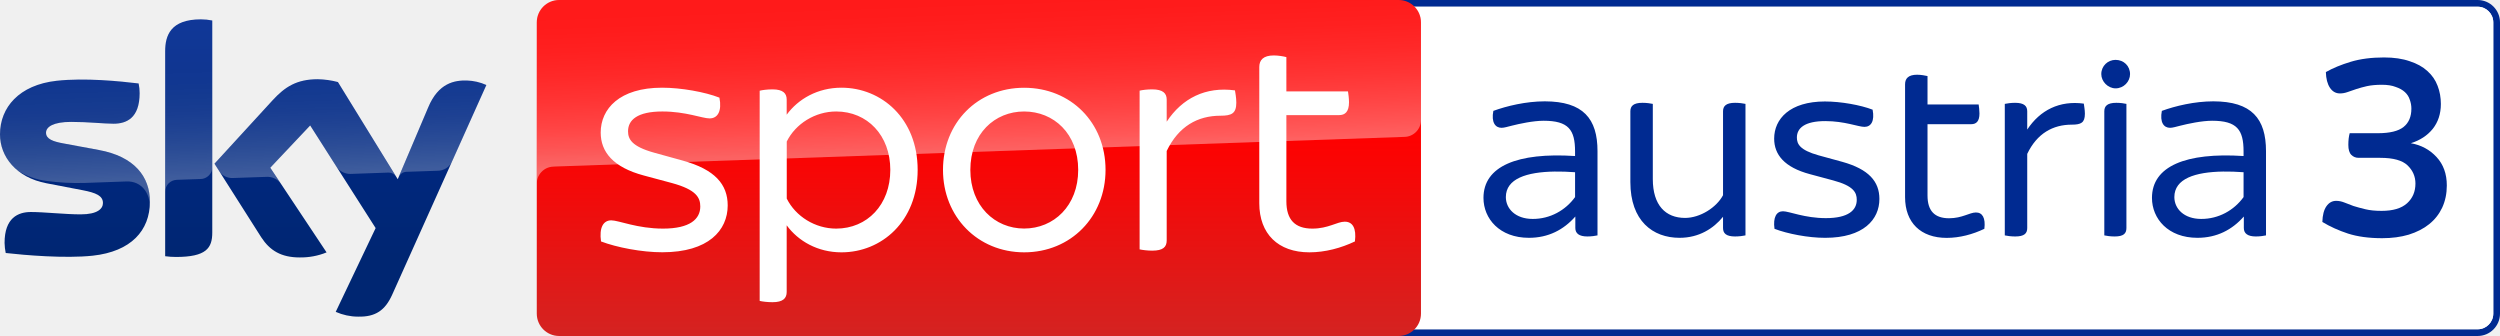
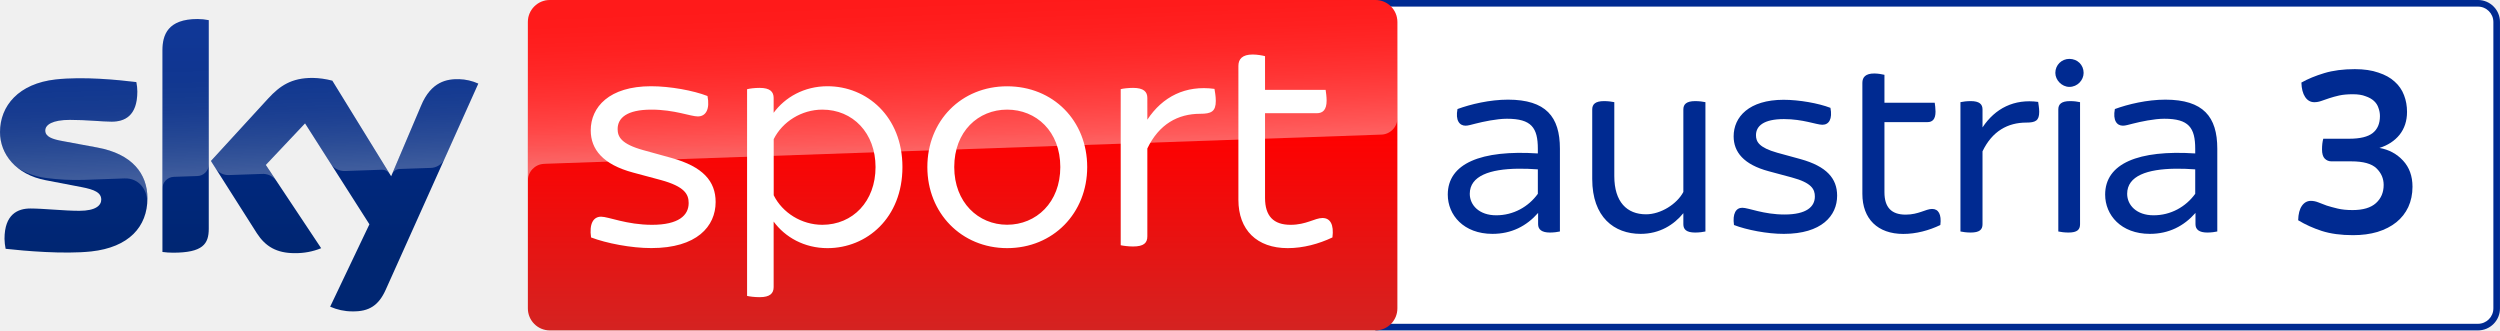
- <svg xmlns="http://www.w3.org/2000/svg" width="800" height="107.52" version="1.1">
+ <svg xmlns="http://www.w3.org/2000/svg" width="800" height="105.73" version="1.1">
+   <defs>
+     <linearGradient id="A" x1="1456.7" x2="1456.7" y2="500" gradientTransform="matrix(.21146 0 0 .21146 .0028027 0)" gradientUnits="userSpaceOnUse">
+       <stop stop-color="red" offset=".4" />
+       <stop stop-color="#d42321" offset="1" />
+     </linearGradient>
+     <linearGradient id="B" x1="1459.5" x2="1450.8" y1="233.73" y2="-15.325" gradientTransform="matrix(.21146 0 0 .21146 .0028027 0)" gradientUnits="userSpaceOnUse">
+       <stop stop-color="#fff" offset="0" />
+       <stop stop-color="#fff" stop-opacity=".835" offset=".12" />
+       <stop stop-color="#fff" stop-opacity=".658" offset=".269" />
+       <stop stop-color="#fff" stop-opacity=".511" offset=".42" />
+       <stop stop-color="#fff" stop-opacity=".397" offset=".568" />
+       <stop stop-color="#fff" stop-opacity=".315" offset=".716" />
+       <stop stop-color="#fff" stop-opacity=".266" offset=".86" />
+       <stop stop-color="#fff" stop-opacity=".25" offset="1" />
+     </linearGradient>
+     <linearGradient id="C" x1="361.92" x2="361.92" y1="28.806" y2="471.22" gradientTransform="matrix(.21146 0 0 .21146 .0028027 0)" gradientUnits="userSpaceOnUse">
+       <stop stop-color="#002a91" offset="0" />
+       <stop stop-color="#002672" offset=".8" />
+     </linearGradient>
+     <linearGradient id="D" x1="365.45" x2="359.6" y1="263.25" y2="95.751" gradientTransform="matrix(.21146 0 0 .21146 .0028027 0)" gradientUnits="userSpaceOnUse">
+       <stop stop-color="#fff" offset="0" />
+       <stop stop-color="#fff" stop-opacity=".835" offset=".12" />
+       <stop stop-color="#fff" stop-opacity=".658" offset=".269" />
+       <stop stop-color="#fff" stop-opacity=".511" offset=".42" />
+       <stop stop-color="#fff" stop-opacity=".397" offset=".568" />
+       <stop stop-color="#fff" stop-opacity=".315" offset=".716" />
+       <stop stop-color="#fff" stop-opacity=".266" offset=".86" />
+       <stop stop-color="#fff" stop-opacity=".25" offset="1" />
+     </linearGradient>
+   </defs>
  <g>
-     <path d="m437.92 0c-3.957 0-7.16 3.204-7.16 7.161v93.195c0 3.957 3.204 7.161 7.16 7.161h354.92c3.957 0 7.16-3.204 7.16-7.161v-93.195c0-3.957-3.204-7.161-7.16-7.161zm0 2.15h354.92c2.774 0 5.01 2.258 5.01 5.011v93.195c0 2.774-2.258 5.011-5.01 5.011h-354.92c-2.752 0-5.01-2.237-5.01-5.011v-93.195c0-2.752 2.258-5.011 5.01-5.011z" fill="#002a91" />
-     <path d="m437.92 2.15c-2.752 0-5.01 2.258-5.01 5.011v93.195c0 2.774 2.258 5.011 5.01 5.011h354.92c2.752 0 5.011-2.236 5.011-5.01v-93.196c0-2.752-2.237-5.011-5.011-5.011z" fill="#fff" />
-     <path d="m676.97 19.159c-2.451 0-4.559 1.936-4.559 4.559 0 2.344 2.107 4.537 4.559 4.559 2.645 0 4.645-2.193 4.645-4.559 0-2.623-2.022-4.559-4.645-4.559zm-63.499 4.752c-2.795 0-3.849 1.204-3.849 3.054v36.126c0 8.128 4.989 13.031 13.311 13.031 4.193 0 8.386-1.14 12.063-2.903 0.43-3.484-0.624-5.247-2.709-5.226-2.021 0-4.387 1.85-8.58 1.85-4.623 0-6.902-2.365-6.902-7.268v-22.836h13.999c1.57 0 2.623-0.882 2.623-3.419 0-1.054-0.172-2.279-0.258-2.881h-16.364v-9.096c-0.71-0.172-2.107-0.43-3.333-0.43zm-119.15 8.516c-5.956 0-12.171 1.484-16.45 3.053-0.71 3.677 0.623 5.419 2.623 5.419 0.86 0 1.914-0.344 3.312-0.688 2.365-0.602 6.816-1.57 10.149-1.57 7.978 0 10.064 2.903 10.064 9.806v1.483c-18.471-1.204-29.309 3.247-29.309 13.397 0 6.645 5.161 12.773 14.536 12.773 6.193 0 11.096-2.538 14.859-6.817v3.677c0 1.742 1.225 2.709 3.849 2.709 1.226 0 2.538-0.172 3.247-0.344v-26.944c0-10.408-4.559-15.934-16.88-15.955zm213.92 0c-5.956 0-12.171 1.484-16.45 3.053-0.71 3.677 0.624 5.419 2.624 5.419 0.86 0 1.913-0.344 3.311-0.688 2.365-0.602 6.817-1.57 10.15-1.57 7.978 0 10.063 2.903 10.063 9.806v1.483c-18.471-1.204-29.309 3.247-29.309 13.397 0 6.645 5.161 12.773 14.536 12.773 6.193 0 11.096-2.538 14.859-6.817v3.677c0 1.742 1.226 2.709 3.849 2.709 1.226 0 2.537-0.172 3.247-0.344v-26.944c0-10.408-4.559-15.934-16.88-15.955zm-124.23 0.043c-11.289 0-16.278 5.591-16.278 11.892 0 5.075 3.226 9.182 11.462 11.375l7.44 2c6.494 1.742 7.526 3.849 7.526 6.215 0 3.312-2.709 5.849-9.87 5.849-6.838 0-11.741-2.193-13.74-2.193-2.086 0-3.226 1.935-2.71 5.612 4.107 1.591 10.859 2.903 16.235 2.881 12.257 0 17.332-5.871 17.332-12.429 0-5.591-3.398-9.526-11.892-11.891l-7.612-2.086c-5.935-1.677-6.902-3.591-6.902-5.698 0-2.967 2.452-5.247 9.096-5.247 6.215 0 10.58 1.85 12.515 1.85 2.172 0 3.311-1.914 2.623-5.505-3.849-1.484-10.149-2.623-15.224-2.623zm-58.446 0.43c-2.881 0-3.849 1.054-3.849 2.709v22.643c0 12.429 7.161 17.848 15.741 17.848 6.215 0 10.859-2.968 13.913-6.731v3.591c0 1.677 0.968 2.709 3.849 2.709 1.247 0 2.623-0.172 3.333-0.344v-42.082c-0.71-0.172-2.107-0.344-3.333-0.344-2.881 0-3.849 1.054-3.849 2.709v26.858c-2.086 3.935-7.333 7.268-12.149 7.268-6.215 0-10.322-4.021-10.322-12.429v-24.062c-0.71-0.172-2.107-0.344-3.333-0.344zm119.3 0c-1.226 0-2.623 0.172-3.333 0.344v42.082c0.71 0.172 2.107 0.344 3.333 0.344 2.881 0 3.849-0.946 3.849-2.709v-23.718c3.139-6.559 8.214-9.354 14.257-9.354 2.967 0 4.193-0.602 4.193-3.505 0-1.29-0.279-2.623-0.344-3.225-7.784-1.054-13.999 2.086-18.106 8.301v-5.849c0-1.656-0.968-2.709-3.849-2.709zm32.363 0c-2.881 0-3.849 1.032-3.849 2.709v39.717c0.688 0.172 2.086 0.344 3.312 0.344 2.881 0 3.763-0.968 3.763-2.709v-39.717c-0.688-0.172-2-0.344-3.225-0.344zm-179.73 21.999c2.069-0.03 4.262 0.049 6.524 0.214v7.956c-3.054 4.215-7.956 7.01-13.569 6.989-5.526 0-8.58-3.312-8.58-6.989 0-5.888 6.658-8.042 15.625-8.171zm213.92 0c2.069-0.03 4.261 0.049 6.523 0.214v7.956c-3.054 4.215-7.956 7.01-13.569 6.989-5.526 0-8.58-3.312-8.58-6.989 0-5.888 6.658-8.042 15.625-8.171z" fill="#002a91" />
-     <path d="m762.29 76.222q-6.321 0-10.91-1.472-4.503-1.472-8.226-3.723 0.087-3.29 1.299-5.022 1.212-1.732 3.117-1.732 1.299 0 2.598 0.52 1.299 0.52 2.944 1.126 1.645 0.52 3.81 1.039 2.165 0.52 5.195 0.52 5.455 0 8.139-2.425 2.684-2.425 2.684-6.321 0-3.377-2.511-5.801-2.511-2.425-8.745-2.425h-6.927q-1.385 0-2.338-0.952t-0.952-3.204q0-2.165 0.433-3.723h9.005q5.715 0 8.226-1.991 2.511-1.991 2.511-5.888 0-1.472-0.52-2.857-0.433-1.385-1.559-2.425-1.126-1.039-2.944-1.645-1.732-0.693-4.416-0.693-2.771 0-4.762 0.433-1.905 0.433-3.464 0.952t-2.771 0.952-2.425 0.433q-1.991 0-3.204-1.818-1.212-1.818-1.299-5.022 3.377-1.905 7.966-3.29 4.589-1.385 10.65-1.385 4.762 0 8.226 1.212 3.464 1.126 5.628 3.117 2.251 1.991 3.29 4.762 1.039 2.684 1.039 5.801 0 4.676-2.598 7.966-2.598 3.204-7.014 4.589 4.936 0.866 8.226 4.416t3.29 9.092q0 3.896-1.472 7.1-1.472 3.117-4.156 5.282-2.684 2.165-6.581 3.377-3.81 1.126-8.486 1.126z" fill="#002a91" />
+     <path d="m440.12 0v105.73h352.83c3.891 0 7.042-3.151 7.042-7.042v-91.648c0-3.891-3.151-7.042-7.042-7.042z" fill="#002a91" />
+     <path d="m440.12 2.115v101.5h352.83c2.707 0 4.927-2.199 4.927-4.927v-91.649c0-2.707-2.2-4.927-4.927-4.927z" fill="#fff" />
+     <path d="m662.19 18.842c-2.411 0-4.483 1.903-4.483 4.483 0 2.305 2.072 4.462 4.483 4.483 2.601 0 4.567-2.157 4.567-4.483 0-2.58-1.988-4.483-4.567-4.483zm-62.446 4.673c-2.749 0-3.786 1.183-3.786 3.002v35.525c0 7.993 4.906 12.815 13.09 12.815 4.123 0 8.246-1.12 11.862-2.854h2e-3c0.423-3.426-0.613-5.161-2.664-5.14-1.988 0-4.314 1.819-8.438 1.819-4.546 0-6.788-2.326-6.788-7.147v-22.457h13.766c1.544 0 2.579-0.866 2.579-3.361 0-1.036-0.169-2.243-0.254-2.835h-16.091v-8.945c-0.698-0.169-2.073-0.423-3.279-0.423zm-117.17 8.372c-5.857 0-11.968 1.46-16.176 3.004-0.698 3.616 0.613 5.328 2.579 5.328 0.846 0 1.883-0.338 3.257-0.676 2.326-0.592 6.702-1.544 9.979-1.544 7.845 0 9.897 2.854 9.897 9.642v1.46c-18.164-1.184-28.822 3.193-28.822 13.174 0 6.534 5.074 12.561 14.294 12.561 6.09 0 10.912-2.495 14.612-6.703v3.615c0 1.713 1.204 2.666 3.784 2.666 1.205 0 2.496-0.171 3.194-0.34v-26.496c0-10.234-4.484-15.669-16.601-15.69zm210.36 0c-5.857 0-11.968 1.46-16.176 3.004-0.698 3.616 0.613 5.328 2.579 5.328 0.846 0 1.881-0.338 3.256-0.676 2.326-0.592 6.704-1.544 9.982-1.544 7.845 0 9.895 2.854 9.895 9.642v1.46c-18.164-1.184-28.822 3.193-28.822 13.174 0 6.534 5.076 12.561 14.296 12.561 6.09 0 10.91-2.495 14.61-6.703v3.615c0 1.713 1.206 2.666 3.786 2.666 1.205 0 2.496-0.171 3.194-0.34v-26.496c0-10.234-4.484-15.669-16.601-15.69zm-122.16 0.044c-11.102 0-16.009 5.497-16.009 11.694 0 4.99 3.172 9.029 11.271 11.186l7.318 1.967c6.386 1.713 7.401 3.786 7.401 6.112 0 3.256-2.664 5.751-9.705 5.751-6.724 0-11.545-2.157-13.512-2.157-2.051 0-3.171 1.904-2.664 5.52 4.039 1.565 10.679 2.854 15.965 2.833 12.053 0 17.042-5.772 17.042-12.222 0-5.498-3.341-9.369-11.694-11.696l-7.485-2.051c-5.836-1.649-6.788-3.53-6.788-5.603 0-2.918 2.411-5.159 8.945-5.159 6.111 0 10.402 1.817 12.306 1.817 2.136 0 3.256-1.881 2.579-5.412-3.785-1.459-9.98-2.579-14.97-2.579zm-57.475 0.423c-2.834 0-3.786 1.036-3.786 2.664v22.267c0 12.222 7.042 17.552 15.479 17.552 6.111 0 10.679-2.918 13.681-6.619v3.53c0 1.649 0.952 2.666 3.786 2.666 1.226 0 2.579-0.171 3.277-0.34v-41.381c-0.698-0.169-2.071-0.338-3.277-0.338-2.834 0-3.786 1.036-3.786 2.664v26.411c-2.051 3.87-7.21 7.147-11.946 7.147-6.111 0-10.149-3.953-10.149-12.222v-23.663c-0.698-0.169-2.073-0.338-3.279-0.338zm117.32 0c-1.205 0-2.579 0.169-3.277 0.338v41.383c0.698 0.169 2.071 0.338 3.277 0.338 2.834 0 3.786-0.93 3.786-2.664v-23.325c3.087-6.449 8.077-9.198 14.019-9.198 2.917 0 4.123-0.593 4.124-3.446v-2e-3c-2.9e-4 -1.268-0.275-2.579-0.338-3.171-7.656-1.036-13.766 2.052-17.804 8.163v-5.753c1e-5 -1.628-0.952-2.664-3.786-2.664zm31.826 0c-2.834 0-3.786 1.015-3.786 2.664v39.058c0.677 0.169 2.052 0.338 3.257 0.338 2.834 0 3.699-0.951 3.699-2.664v-39.058c-0.677-0.169-1.966-0.338-3.171-0.338zm-176.75 21.633c2.035-0.029 4.191 0.047 6.415 0.209v7.825c-3.003 4.145-7.826 6.893-13.345 6.872-5.435 0-8.436-3.256-8.436-6.872 0-5.79 6.548-7.908 15.366-8.034zm210.36 0c2.035-0.029 4.191 0.047 6.415 0.209v7.825c-3.003 4.145-7.824 6.893-13.343 6.872-5.435 0-8.436-3.256-8.436-6.872 0-5.79 6.545-7.908 15.364-8.034z" fill="#002a91" />
+     <path d="m175.96 0h264.16c3.891 0 7.042 3.151 7.042 7.042v91.649c0 3.891-3.151 7.042-7.042 7.042h-264.16c-3.891 0-7.042-3.151-7.042-7.042v-91.649c0-3.891 3.151-7.042 7.042-7.042z" fill="url(#A)" />
  </g>
-   <linearGradient id="A" x1="1456.7" x2="1456.7" y2="500" gradientTransform="scale(.21503)" gradientUnits="userSpaceOnUse">
-     <stop stop-color="red" offset=".4" />
-     <stop stop-color="#d42321" offset="1" />
-   </linearGradient>
-   <path d="m178.93 0h268.62c3.957 0 7.161 3.204 7.161 7.161v93.196c0 3.957-3.204 7.161-7.161 7.161h-268.62c-3.957 0-7.161-3.204-7.161-7.161v-93.196c0-3.957 3.204-7.161 7.161-7.161z" fill="url(#A)" />
-   <linearGradient id="B" x1="1459.5" x2="1450.8" y1="233.73" y2="-15.325" gradientTransform="scale(.21503)" gradientUnits="userSpaceOnUse">
-     <stop stop-color="#fff" offset="0" />
-     <stop stop-color="#fff" stop-opacity=".835" offset=".12" />
-     <stop stop-color="#fff" stop-opacity=".658" offset=".269" />
-     <stop stop-color="#fff" stop-opacity=".511" offset=".42" />
-     <stop stop-color="#fff" stop-opacity=".397" offset=".568" />
-     <stop stop-color="#fff" stop-opacity=".315" offset=".716" />
-     <stop stop-color="#fff" stop-opacity=".266" offset=".86" />
-     <stop stop-color="#fff" stop-opacity=".25" offset="1" />
-   </linearGradient>
-   <path d="m176.93 53.329 0.688-0.043 271.74-9.483c2.989-0.021 5.376-2.473 5.354-5.44v-31.201c0-3.957-3.204-7.161-7.161-7.161h-268.62c-3.957 0-7.161 3.204-7.161 7.161v51.759c-0.086-2.946 2.215-5.44 5.161-5.591z" fill="url(#B)" opacity=".4" />
-   <linearGradient id="C" x1="361.92" x2="361.92" y1="28.806" y2="471.22" gradientTransform="scale(.21503)" gradientUnits="userSpaceOnUse">
-     <stop stop-color="#002a91" offset="0" />
-     <stop stop-color="#002672" offset=".8" />
-   </linearGradient>
-   <path d="m107.43 99.797c2.258 0.989 4.688 1.527 7.139 1.527 5.612 0.129 8.687-2.021 10.945-7.053l30.126-67.069c-1.957-0.882-4.086-1.376-6.236-1.441-3.892-0.086-9.096 0.71-12.386 8.623l-9.741 22.966-19.138-31.094c-2.107-0.559-4.279-0.86-6.451-0.903-6.774 0-10.537 2.473-14.45 6.731l-18.6 20.299 14.945 23.525c2.774 4.279 6.408 6.473 12.321 6.473 2.946 0.043 5.87-0.495 8.601-1.613l-18.02-27.094 12.773-13.526 20.944 32.836zm-39.502-25.353c0 4.946-1.935 7.784-11.612 7.784-1.161 0-2.322-0.086-3.462-0.237v-65.607c0-4.989 1.699-10.193 11.44-10.193 1.226 0 2.451 0.129 3.634 0.366zm-19.955-9.913c0 9.246-6.043 15.956-18.299 17.289-8.881 0.946-21.74-0.172-27.847-0.86-0.215-1.054-0.344-2.129-0.366-3.225 0-8.042 4.344-9.892 8.429-9.892 4.258 0 10.945 0.753 15.913 0.753 5.483 0 7.139-1.849 7.139-3.634 0-2.301-2.193-3.268-6.451-4.086l-11.655-2.236c-9.677-1.849-14.837-8.537-14.837-15.633 0-8.623 6.107-15.827 18.127-17.16 9.096-0.989 20.17 0.129 26.234 0.86 0.215 1.011 0.323 2.043 0.323 3.096 0 8.042-4.258 9.784-8.343 9.784-3.139 0-8.021-0.581-13.59-0.581-5.655 0-8.021 1.57-8.021 3.462 0 2.021 2.236 2.838 5.784 3.462l11.117 2.064c11.418 2.086 16.343 8.58 16.343 16.536z" fill="url(#C)" />
-   <linearGradient id="D" x1="365.45" x2="359.6" y1="263.25" y2="95.751" gradientTransform="scale(.21503)" gradientUnits="userSpaceOnUse">
-     <stop stop-color="#fff" offset="0" />
-     <stop stop-color="#fff" stop-opacity=".835" offset=".12" />
-     <stop stop-color="#fff" stop-opacity=".658" offset=".269" />
-     <stop stop-color="#fff" stop-opacity=".511" offset=".42" />
-     <stop stop-color="#fff" stop-opacity=".397" offset=".568" />
-     <stop stop-color="#fff" stop-opacity=".315" offset=".716" />
-     <stop stop-color="#fff" stop-opacity=".266" offset=".86" />
-     <stop stop-color="#fff" stop-opacity=".25" offset="1" />
-   </linearGradient>
-   <path d="m155.66 27.202-11.031 24.557c-0.86 1.763-2.645 2.881-4.602 2.881l-10.064 0.344c-1.097 0.065-2.064 0.796-2.451 1.828v-0.021l9.505-22.407c3.312-7.913 8.515-8.709 12.386-8.623 2.172 0.065 4.279 0.559 6.258 1.441zm-28.901 29.352-18.622-30.277c-2.107-0.559-4.279-0.86-6.451-0.903-6.774 0-10.537 2.473-14.45 6.731l-18.6 20.299 1.484 2.344c0.968 1.462 2.645 2.301 4.408 2.215l10.601-0.366a5.305 5.305 0 0 1 4.688 2.107l-3.333-5.01 12.773-13.526 8.58 13.44c1.054 1.333 2.688 2.086 4.387 2.043l12.192-0.43c0.946 0 1.849 0.516 2.344 1.333zm-62.467-50.34c-9.741 0-11.44 5.204-11.44 10.193v44.942c0-2.064 1.656-3.742 3.72-3.806l7.548-0.258c2.107 0 3.828-1.72 3.828-3.828v-46.877c-1.226-0.258-2.43-0.387-3.656-0.366zm-32.642 41.76-11.117-2.064c-3.548-0.624-5.784-1.441-5.784-3.462 0-1.892 2.365-3.462 8.021-3.462 5.569 0 10.451 0.581 13.59 0.581 4.086 0 8.343-1.742 8.343-9.784 0-1.032-0.108-2.086-0.323-3.096-6.064-0.753-17.138-1.849-26.234-0.86-12.042 1.333-18.149 8.558-18.149 17.16 0.022 4.602 2.193 8.945 5.87 11.719 2.709 1.677 5.763 2.774 8.924 3.183 4.129 0.559 8.279 0.774 12.429 0.645l13.268-0.473c4.967-0.172 7.677 4.064 7.397 8.322 0-0.065 0-0.108 0.021-0.172v-0.043c0.043-0.559 0.065-1.118 0.065-1.677 0-7.913-4.924-14.407-16.321-16.515z" fill="url(#D)" opacity=".25" />
-   <path d="m192.33 77.262c-0.645-4.43 0.731-6.752 3.268-6.752 2.408 0 8.322 2.645 16.558 2.645 8.666 0 11.934-3.075 11.934-7.075 0-2.838-1.269-5.376-9.074-7.505l-8.967-2.408c-9.913-2.645-13.827-7.612-13.827-13.741 0-7.591 6.021-14.364 19.633-14.364 6.128 0 13.741 1.376 18.364 3.183 0.839 4.322-0.538 6.645-3.161 6.645-2.322 0-7.591-2.215-15.095-2.215-8.021 0-10.988 2.731-10.988 6.322 0 2.516 1.161 4.86 8.343 6.86l9.182 2.537c10.257 2.838 14.364 7.591 14.364 14.343 0 7.935-6.128 14.988-20.901 14.988-6.537 0.021-14.687-1.57-19.633-3.462m101.32-22.901c0 16.558-11.612 26.385-24.385 26.385-7.591 0-13.827-3.591-17.525-8.644v21.331c0 2-1.161 3.268-4.537 3.268-1.699 0-3.268-0.215-4.107-0.409v-67.263c0.839-0.215 2.408-0.43 4.107-0.43 3.376 0 4.537 1.269 4.537 3.268v4.838c3.699-5.053 9.935-8.644 17.525-8.644 12.773 0 24.385 9.827 24.385 26.299m-8.752 0c0-11.074-7.376-18.686-17.31-18.686-6.752 0-12.988 3.914-15.827 9.612v18.256c2.838 5.698 9.074 9.612 15.827 9.612 9.913-0.021 17.31-7.612 17.31-18.794m16.859 0c0-15.095 11.074-26.277 25.955-26.277 14.988 0 26.062 11.182 26.062 26.277 0 14.988-11.074 26.385-26.062 26.385-14.88-0.021-25.955-11.418-25.955-26.385m43.265 0c0-11.612-7.827-18.686-17.31-18.686-9.376 0-17.203 7.075-17.203 18.686 0 11.504 7.827 18.772 17.203 18.772 9.483 0 17.31-7.268 17.31-18.772m50.598-21.546c0 3.484-1.462 4.215-5.075 4.215-7.268 0-13.397 3.376-17.203 11.289v28.621c0 2.107-1.161 3.268-4.645 3.268-1.484 0-3.183-0.215-4.021-0.409v-50.791c0.839-0.215 2.516-0.409 4.021-0.409 3.462 0 4.645 1.269 4.645 3.268v7.075c4.946-7.505 12.45-11.289 21.847-10.021 0.108 0.731 0.43 2.322 0.43 3.892m37.954 44.448c-4.43 2.107-9.505 3.484-14.558 3.484-10.021 0-16.042-5.913-16.042-15.719v-43.587c0-2.215 1.269-3.699 4.645-3.699 1.462 0 3.161 0.301 4.021 0.538v10.967h19.719c0.108 0.731 0.323 2.215 0.323 3.484 0 3.054-1.269 4.107-3.161 4.107h-16.88v27.567c0 5.892 2.731 8.752 8.322 8.752 5.075 0 7.913-2.215 10.343-2.215 2.537-0.021 3.806 2.086 3.268 6.322" fill="#fff" />
+   <path d="m752.99 75.255q-5.806 0-10.022-1.352-4.136-1.352-7.556-3.42 0.08-3.022 1.193-4.613 1.113-1.591 2.863-1.591 1.193 0 2.386 0.477 1.193 0.477 2.704 1.034 1.511 0.477 3.5 0.954 1.988 0.477 4.772 0.477 5.011 0 7.477-2.227 2.466-2.227 2.466-5.806 0-3.102-2.307-5.329t-8.033-2.227h-6.363q-1.273 0-2.147-0.875-0.875-0.875-0.875-2.943 0-1.988 0.398-3.42h8.272q5.25 0 7.556-1.829t2.307-5.409q0-1.352-0.477-2.625-0.398-1.273-1.432-2.227-1.034-0.954-2.704-1.511-1.591-0.636-4.056-0.636-2.545 0-4.375 0.398-1.75 0.398-3.182 0.875-1.432 0.477-2.545 0.875-1.113 0.398-2.227 0.398-1.829 0-2.943-1.67-1.113-1.67-1.193-4.613 3.102-1.75 7.317-3.022t9.783-1.273q4.375 0 7.556 1.113 3.182 1.034 5.17 2.863 2.068 1.829 3.022 4.375 0.954 2.466 0.954 5.329 0 4.295-2.386 7.317-2.386 2.943-6.443 4.215 4.534 0.795 7.556 4.056 3.022 3.261 3.022 8.351 0 3.579-1.352 6.522-1.352 2.863-3.818 4.852-2.466 1.988-6.045 3.102-3.5 1.034-7.795 1.034z" fill="#002a91" />
+   <g>
+     <path d="m174 52.444 0.677-0.042 267.23-9.326c2.939-0.021 5.287-2.432 5.266-5.35v-30.683c0-3.891-3.151-7.042-7.042-7.042h-264.16c-3.891 0-7.042 3.151-7.042 7.042v50.9c-0.085-2.897 2.178-5.35 5.075-5.498z" fill="url(#B)" opacity=".4" />
+     <path d="m105.65 98.14c2.22 0.973 4.61 1.501 7.021 1.501 5.519 0.127 8.543-1.988 10.763-6.936l29.626-65.956c-1.924-0.867-4.018-1.353-6.133-1.417-3.828-0.085-8.945 0.698-12.18 8.48l-9.579 22.585-18.82-30.578c-2.072-0.55-4.208-0.846-6.344-0.888-6.661 0-10.362 2.432-14.21 6.619l-18.291 19.962 14.697 23.134c2.728 4.208 6.302 6.365 12.116 6.365 2.897 0.042 5.773-0.486 8.459-1.586l-17.721-26.644 12.561-13.301 20.596 32.291zm-38.846-24.932c0 4.864-1.903 7.655-11.419 7.655-1.142 0-2.284-0.085-3.405-0.233v-64.518c0-4.906 1.671-10.024 11.25-10.024 1.205 0 2.411 0.127 3.574 0.359zm-19.624-9.748c0 9.093-5.942 15.691-17.995 17.002-8.733 0.93-21.379-0.169-27.385-0.846-0.211-1.036-0.338-2.094-0.359-3.172 0-7.909 4.272-9.727 8.289-9.727 4.187 0 10.763 0.74 15.649 0.74 5.392 0 7.021-1.819 7.021-3.574 0-2.263-2.157-3.214-6.344-4.018l-11.462-2.199c-9.516-1.819-14.591-8.395-14.591-15.373 0-8.48 6.006-15.564 17.826-16.875 8.945-0.973 19.835 0.127 25.799 0.846 0.211 0.994 0.317 2.009 0.317 3.045 0 7.909-4.187 9.622-8.205 9.622-3.087 0-7.888-0.571-13.364-0.571-5.561 0-7.888 1.544-7.888 3.405 0 1.988 2.199 2.791 5.688 3.405l10.932 2.03c11.228 2.051 16.072 8.438 16.072 16.262z" fill="url(#C)" />
+     <path d="m153.08 26.75-10.848 24.149c-0.846 1.734-2.601 2.834-4.525 2.834l-9.897 0.338c-1.079 0.063-2.03 0.782-2.411 1.798v-0.021l9.347-22.035c3.256-7.782 8.374-8.564 12.18-8.48 2.136 0.063 4.208 0.55 6.154 1.417zm-28.421 28.865-18.313-29.774c-2.072-0.55-4.208-0.846-6.344-0.888-6.661 0-10.362 2.432-14.21 6.619l-18.291 19.962 1.459 2.305c0.952 1.438 2.601 2.263 4.335 2.178l10.425-0.359a5.217 5.217 0 0 1 4.61 2.072l-3.278-4.927 12.561-13.301 8.438 13.217c1.036 1.311 2.643 2.051 4.314 2.009l11.99-0.423c0.93 0 1.819 0.508 2.305 1.311zm-61.43-49.504c-9.579 0-11.25 5.117-11.25 10.024v44.196c0-2.03 1.628-3.679 3.658-3.743l7.422-0.254c2.072 0 3.764-1.692 3.764-3.764v-46.099c-1.205-0.254-2.39-0.381-3.595-0.359zm-32.1 41.067-10.932-2.03c-3.489-0.613-5.688-1.417-5.688-3.405 0-1.861 2.326-3.405 7.888-3.405 5.477 0 10.278 0.571 13.364 0.571 4.018 0 8.205-1.713 8.205-9.622 0-1.015-0.106-2.051-0.317-3.045-5.963-0.74-16.854-1.819-25.799-0.846-11.842 1.311-17.848 8.416-17.848 16.875 0.021 4.525 2.157 8.797 5.773 11.524 2.664 1.649 5.667 2.728 8.776 3.13 4.06 0.55 8.141 0.761 12.223 0.634l13.048-0.465c4.885-0.169 7.549 3.997 7.274 8.184 0-0.063 0-0.106 0.021-0.169v-0.042c0.042-0.55 0.063-1.1 0.063-1.649 0-7.782-4.843-14.168-16.05-16.241z" fill="url(#D)" opacity=".25" />
+     <path d="m189.14 75.979c-0.634-4.356 0.719-6.64 3.214-6.64 2.368 0 8.184 2.601 16.283 2.601 8.522 0 11.736-3.024 11.736-6.957 0-2.791-1.248-5.287-8.924-7.38l-8.818-2.368c-9.748-2.601-13.597-7.486-13.597-13.513 0-7.465 5.921-14.126 19.307-14.126 6.027 0 13.513 1.353 18.059 3.13 0.825 4.25-0.529 6.534-3.108 6.534-2.284 0-7.465-2.178-14.844-2.178-7.888 0-10.806 2.686-10.806 6.217 0 2.474 1.142 4.779 8.205 6.746l9.03 2.495c10.087 2.791 14.126 7.465 14.126 14.105 0 7.803-6.027 14.739-20.554 14.739-6.428 0.021-14.443-1.544-19.307-3.405m99.638-22.521c0 16.283-11.419 25.947-23.98 25.947-7.465 0-13.597-3.531-17.234-8.501v20.977c0 1.967-1.142 3.214-4.462 3.214-1.671 0-3.214-0.211-4.039-0.402v-66.146c0.825-0.211 2.368-0.423 4.039-0.423 3.32 0 4.462 1.248 4.462 3.214v4.758c3.637-4.969 9.77-8.501 17.234-8.501 12.561 0 23.98 9.664 23.98 25.862m-8.607 0c0-10.89-7.253-18.376-17.023-18.376-6.64 0-12.772 3.849-15.564 9.452v17.953c2.791 5.604 8.924 9.452 15.564 9.452 9.749-0.021 17.023-7.486 17.023-18.482m16.579 0c0-14.844 10.89-25.841 25.524-25.841 14.739 0 25.629 10.996 25.629 25.841 0 14.739-10.89 25.947-25.629 25.947-14.633-0.021-25.524-11.228-25.524-25.947m42.547 0c0-11.419-7.697-18.376-17.023-18.376-9.22 0-16.917 6.957-16.917 18.376 0 11.313 7.697 18.46 16.917 18.46 9.326 0 17.023-7.147 17.023-18.46m49.758-21.188c0 3.426-1.438 4.145-4.991 4.145-7.148 0-13.175 3.32-16.917 11.102v28.146c0 2.072-1.142 3.214-4.568 3.214-1.459 0-3.13-0.211-3.954-0.402v-49.948c0.825-0.211 2.474-0.402 3.954-0.402 3.405 0 4.568 1.248 4.568 3.214v6.957c4.864-7.38 12.243-11.102 21.484-9.855 0.106 0.719 0.423 2.284 0.423 3.828m37.324 43.71c-4.356 2.072-9.347 3.426-14.316 3.426-9.855 0-15.776-5.815-15.776-15.458v-42.863c0-2.178 1.248-3.637 4.568-3.637 1.438 0 3.108 0.296 3.954 0.529v10.785h19.392c0.106 0.719 0.317 2.178 0.317 3.426 0 3.003-1.248 4.039-3.108 4.039h-16.6v27.109c0 5.794 2.686 8.607 8.184 8.607 4.991 0 7.782-2.178 10.171-2.178 2.495-0.021 3.743 2.051 3.214 6.217" fill="#fff" />
+   </g>
</svg>
